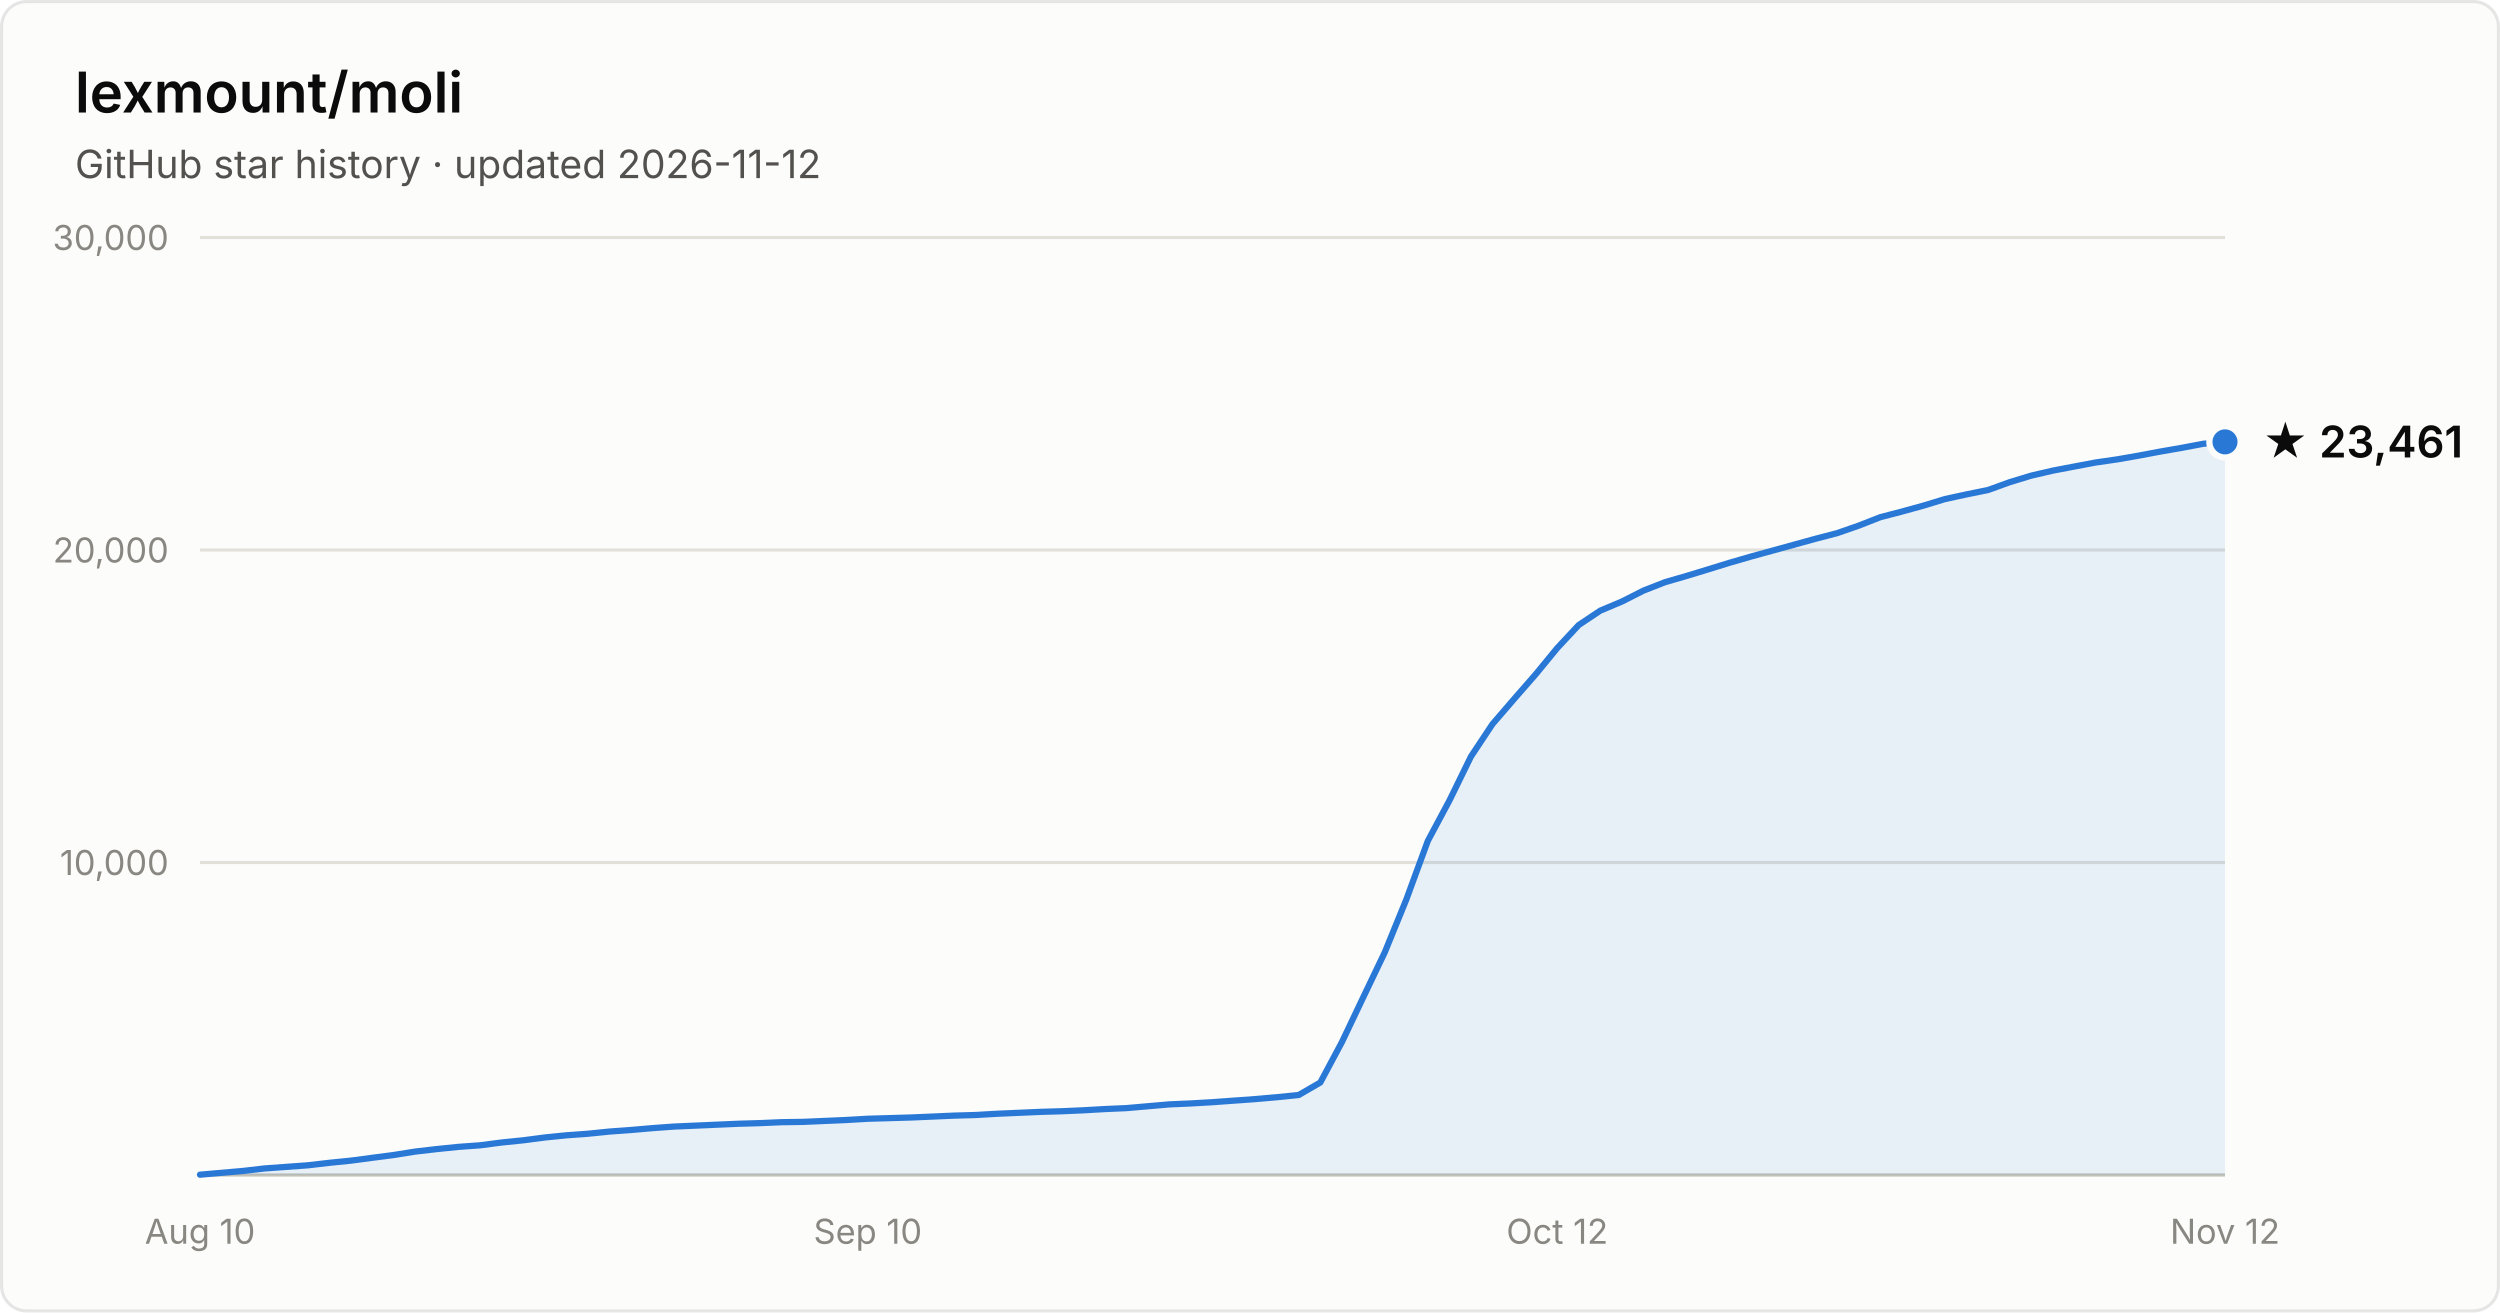
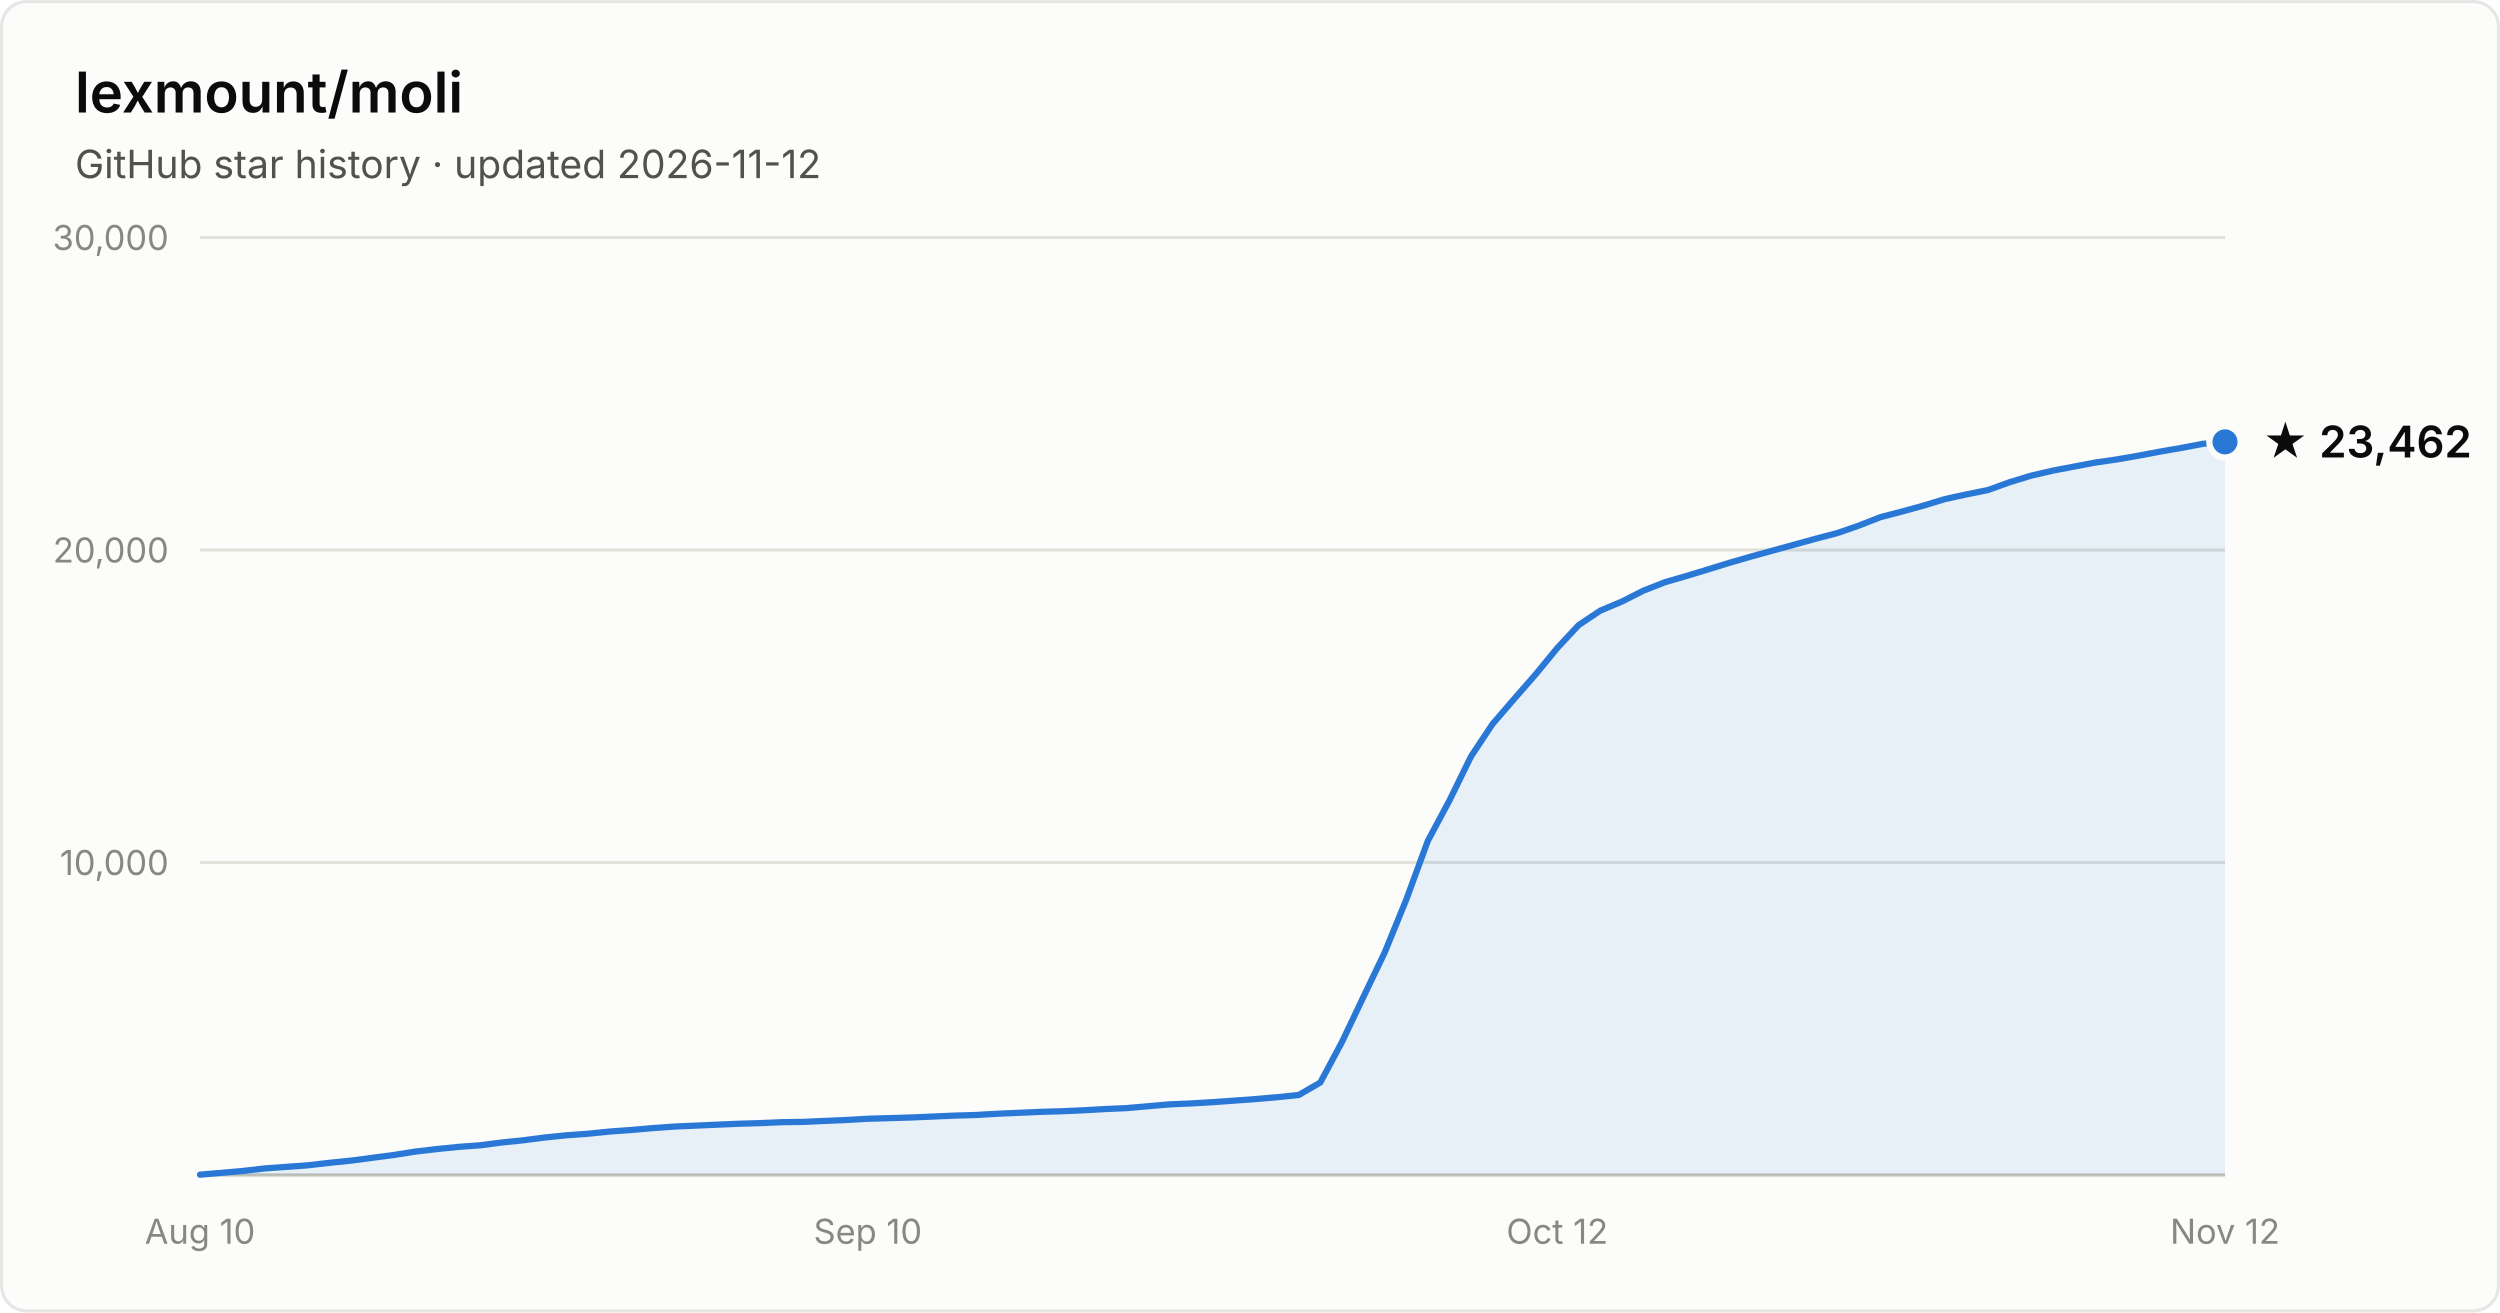
- <svg xmlns="http://www.w3.org/2000/svg" width="800" height="420" viewBox="0 0 800 420" font-family="system-ui, -apple-system, Segoe UI, sans-serif" role="img" aria-label="Star history of lexmount/moli: 23,461 stars as of 2026-11-12">
+ <svg xmlns="http://www.w3.org/2000/svg" width="800" height="420" viewBox="0 0 800 420" font-family="system-ui, -apple-system, Segoe UI, sans-serif" role="img" aria-label="Star history of lexmount/moli: 23,462 stars as of 2026-11-12">
  <rect x="0.5" y="0.5" width="799" height="419" rx="8" fill="#fcfcfb" stroke="rgba(11,11,11,0.10)" />
  <text x="24" y="36" fill="#0b0b0b" font-size="18" font-weight="600">lexmount/moli</text>
  <text x="24" y="57" fill="#52514e" font-size="12.5">GitHub star history · updated 2026-11-12</text>
  <line x1="64" y1="276.0" x2="712" y2="276.0" stroke="#e1e0d9" stroke-width="1" />
  <text x="54" y="280.0" text-anchor="end" fill="#898781" font-size="11" style="font-variant-numeric:tabular-nums">10,000</text>
  <line x1="64" y1="176.0" x2="712" y2="176.0" stroke="#e1e0d9" stroke-width="1" />
  <text x="54" y="180.0" text-anchor="end" fill="#898781" font-size="11" style="font-variant-numeric:tabular-nums">20,000</text>
  <line x1="64" y1="76.0" x2="712" y2="76.0" stroke="#e1e0d9" stroke-width="1" />
  <text x="54" y="80.0" text-anchor="end" fill="#898781" font-size="11" style="font-variant-numeric:tabular-nums">30,000</text>
  <line x1="64" y1="376" x2="712" y2="376" stroke="#c3c2b7" stroke-width="1" />
  <text x="64.0" y="398" text-anchor="middle" fill="#898781" font-size="11" style="font-variant-numeric:tabular-nums">Aug 10</text>
  <text x="277.7" y="398" text-anchor="middle" fill="#898781" font-size="11" style="font-variant-numeric:tabular-nums">Sep 10</text>
  <text x="498.3" y="398" text-anchor="middle" fill="#898781" font-size="11" style="font-variant-numeric:tabular-nums">Oct 12</text>
  <text x="712.0" y="398" text-anchor="middle" fill="#898781" font-size="11" style="font-variant-numeric:tabular-nums">Nov 12</text>
  <path d="M64.0 375.9 L70.9 375.3 L77.8 374.7 L84.7 373.9 L91.6 373.4 L98.5 372.9 L105.4 372.1 L112.3 371.4 L119.1 370.5 L126.0 369.6 L132.9 368.5 L139.8 367.7 L146.7 367.0 L153.6 366.5 L160.5 365.6 L167.4 364.9 L174.3 364.0 L181.2 363.3 L188.1 362.8 L195.0 362.1 L201.9 361.6 L208.8 361.0 L215.7 360.5 L222.6 360.2 L229.4 359.9 L236.3 359.6 L243.2 359.4 L250.1 359.1 L257.0 359.0 L263.9 358.7 L270.8 358.4 L277.7 358.0 L284.6 357.8 L291.5 357.6 L298.4 357.3 L305.3 357.0 L312.2 356.8 L319.1 356.4 L326.0 356.1 L332.9 355.8 L339.7 355.6 L346.6 355.3 L353.5 354.9 L360.4 354.6 L367.3 354.0 L374.2 353.4 L381.1 353.1 L388.0 352.7 L394.9 352.2 L401.8 351.7 L408.7 351.1 L415.6 350.4 L422.5 346.4 L429.4 333.5 L436.3 319.0 L443.1 304.8 L450.0 287.9 L456.9 269.1 L463.8 256.2 L470.7 242.1 L477.6 231.7 L484.5 223.7 L491.4 215.8 L498.3 207.4 L505.2 200.0 L512.1 195.4 L519.0 192.5 L525.9 189.0 L532.8 186.3 L539.7 184.3 L546.6 182.2 L553.4 180.1 L560.3 178.1 L567.2 176.2 L574.1 174.3 L581.0 172.4 L587.9 170.6 L594.8 168.2 L601.7 165.5 L608.6 163.7 L615.5 161.8 L622.4 159.7 L629.3 158.2 L636.2 156.8 L643.1 154.3 L650.0 152.2 L656.9 150.6 L663.7 149.3 L670.6 148.0 L677.5 147.0 L684.4 145.8 L691.3 144.5 L698.2 143.3 L705.1 142.0 L712.0 141.4 L712.0 376 L64.0 376 Z" fill="#2a78d6" fill-opacity="0.1" />
  <path d="M64.0 375.9 L70.9 375.3 L77.8 374.7 L84.7 373.9 L91.6 373.4 L98.5 372.9 L105.4 372.1 L112.3 371.4 L119.1 370.5 L126.0 369.6 L132.9 368.5 L139.8 367.7 L146.7 367.0 L153.6 366.5 L160.5 365.6 L167.4 364.9 L174.3 364.0 L181.2 363.3 L188.1 362.8 L195.0 362.1 L201.9 361.6 L208.8 361.0 L215.7 360.5 L222.6 360.2 L229.4 359.9 L236.3 359.6 L243.2 359.4 L250.1 359.1 L257.0 359.0 L263.9 358.7 L270.8 358.4 L277.7 358.0 L284.6 357.8 L291.5 357.6 L298.4 357.3 L305.3 357.0 L312.2 356.8 L319.1 356.4 L326.0 356.1 L332.9 355.8 L339.7 355.6 L346.6 355.3 L353.5 354.9 L360.4 354.6 L367.3 354.0 L374.2 353.4 L381.1 353.1 L388.0 352.7 L394.9 352.2 L401.8 351.7 L408.7 351.1 L415.6 350.4 L422.5 346.4 L429.4 333.5 L436.3 319.0 L443.1 304.8 L450.0 287.9 L456.9 269.1 L463.8 256.2 L470.7 242.1 L477.6 231.7 L484.5 223.7 L491.4 215.8 L498.3 207.4 L505.2 200.0 L512.1 195.4 L519.0 192.5 L525.9 189.0 L532.8 186.3 L539.7 184.3 L546.6 182.2 L553.4 180.1 L560.3 178.1 L567.2 176.2 L574.1 174.3 L581.0 172.4 L587.9 170.6 L594.8 168.2 L601.7 165.5 L608.6 163.7 L615.5 161.8 L622.4 159.7 L629.3 158.2 L636.2 156.8 L643.1 154.3 L650.0 152.2 L656.9 150.6 L663.7 149.3 L670.6 148.0 L677.5 147.0 L684.4 145.8 L691.3 144.5 L698.2 143.3 L705.1 142.0 L712.0 141.4" fill="none" stroke="#2a78d6" stroke-width="2" stroke-linejoin="round" stroke-linecap="round" />
  <circle cx="712.0" cy="141.4" r="5" fill="#2a78d6" stroke="#fcfcfb" stroke-width="2" />
-   <text x="724.0" y="146.4" fill="#0b0b0b" font-size="14" font-weight="600">★ 23,461</text>
+   <text x="724.0" y="146.4" fill="#0b0b0b" font-size="14" font-weight="600">★ 23,462</text>
</svg>
